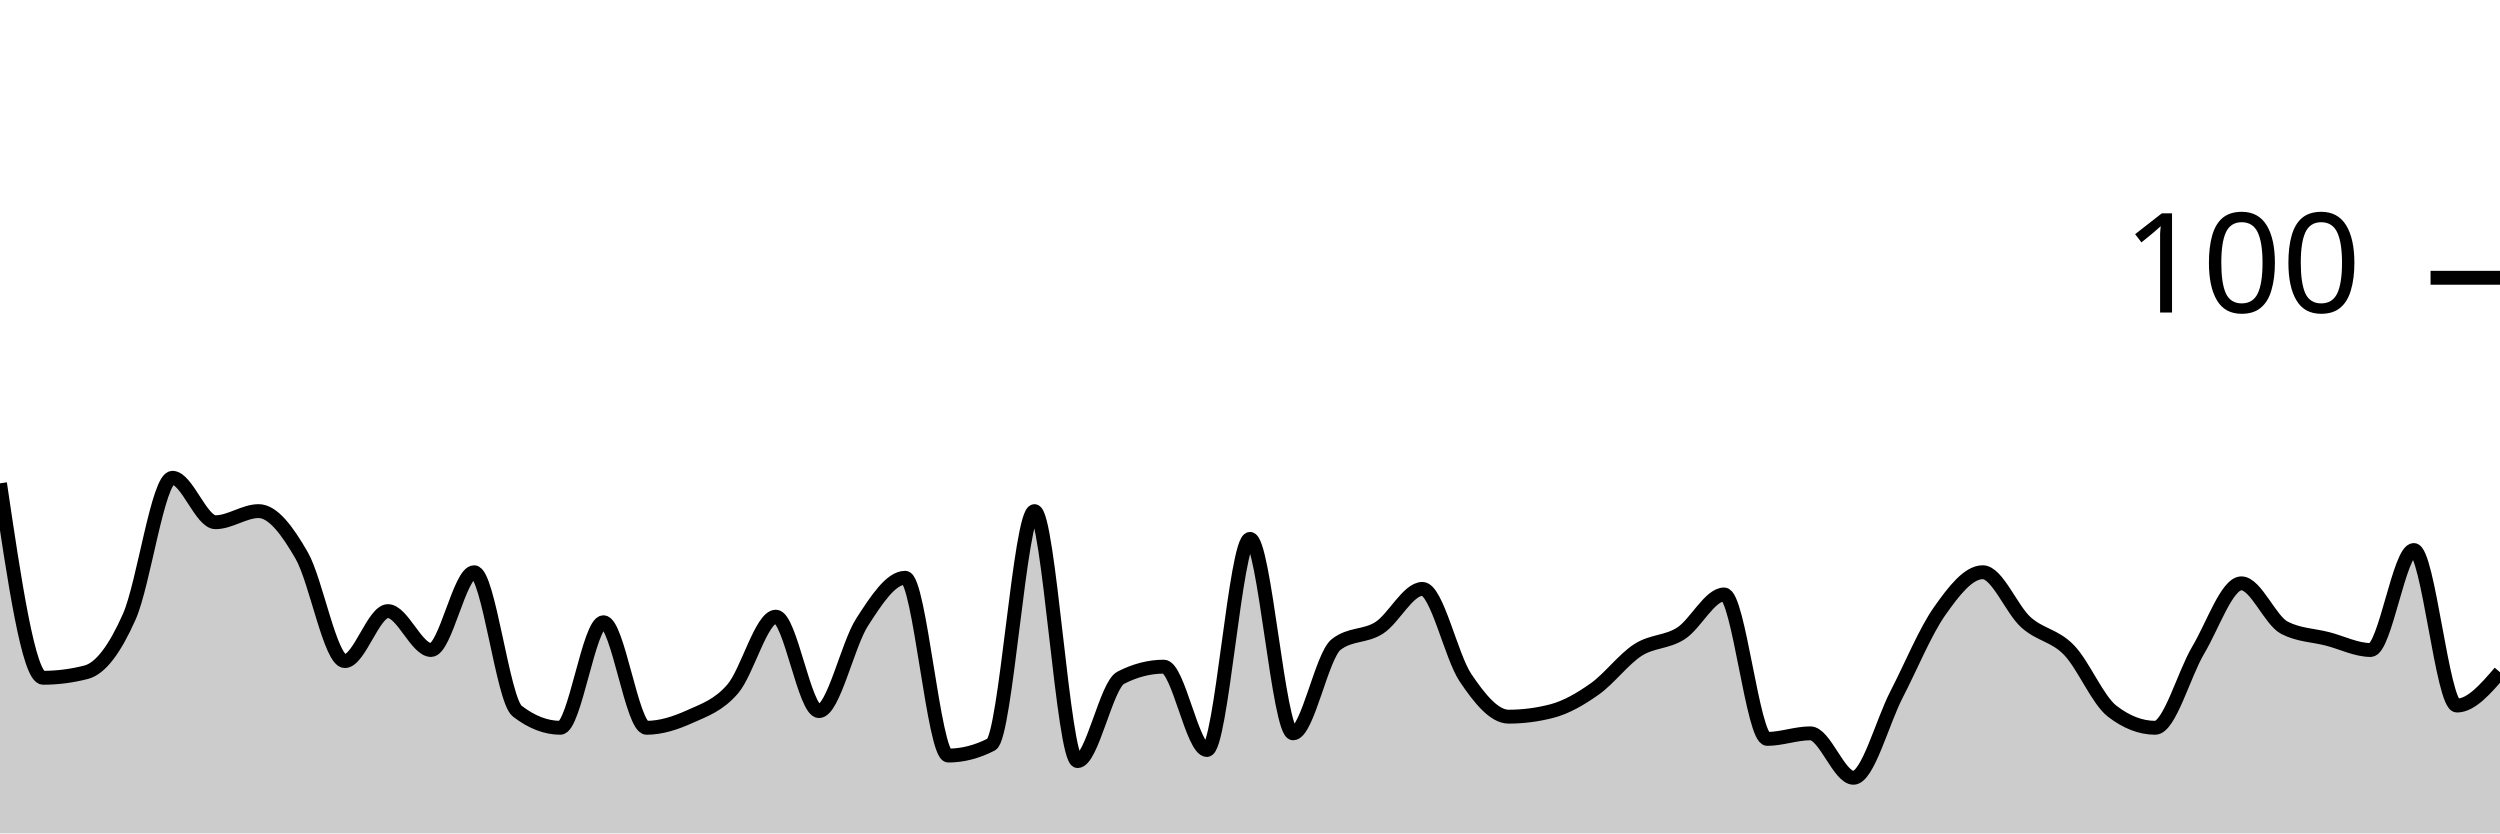
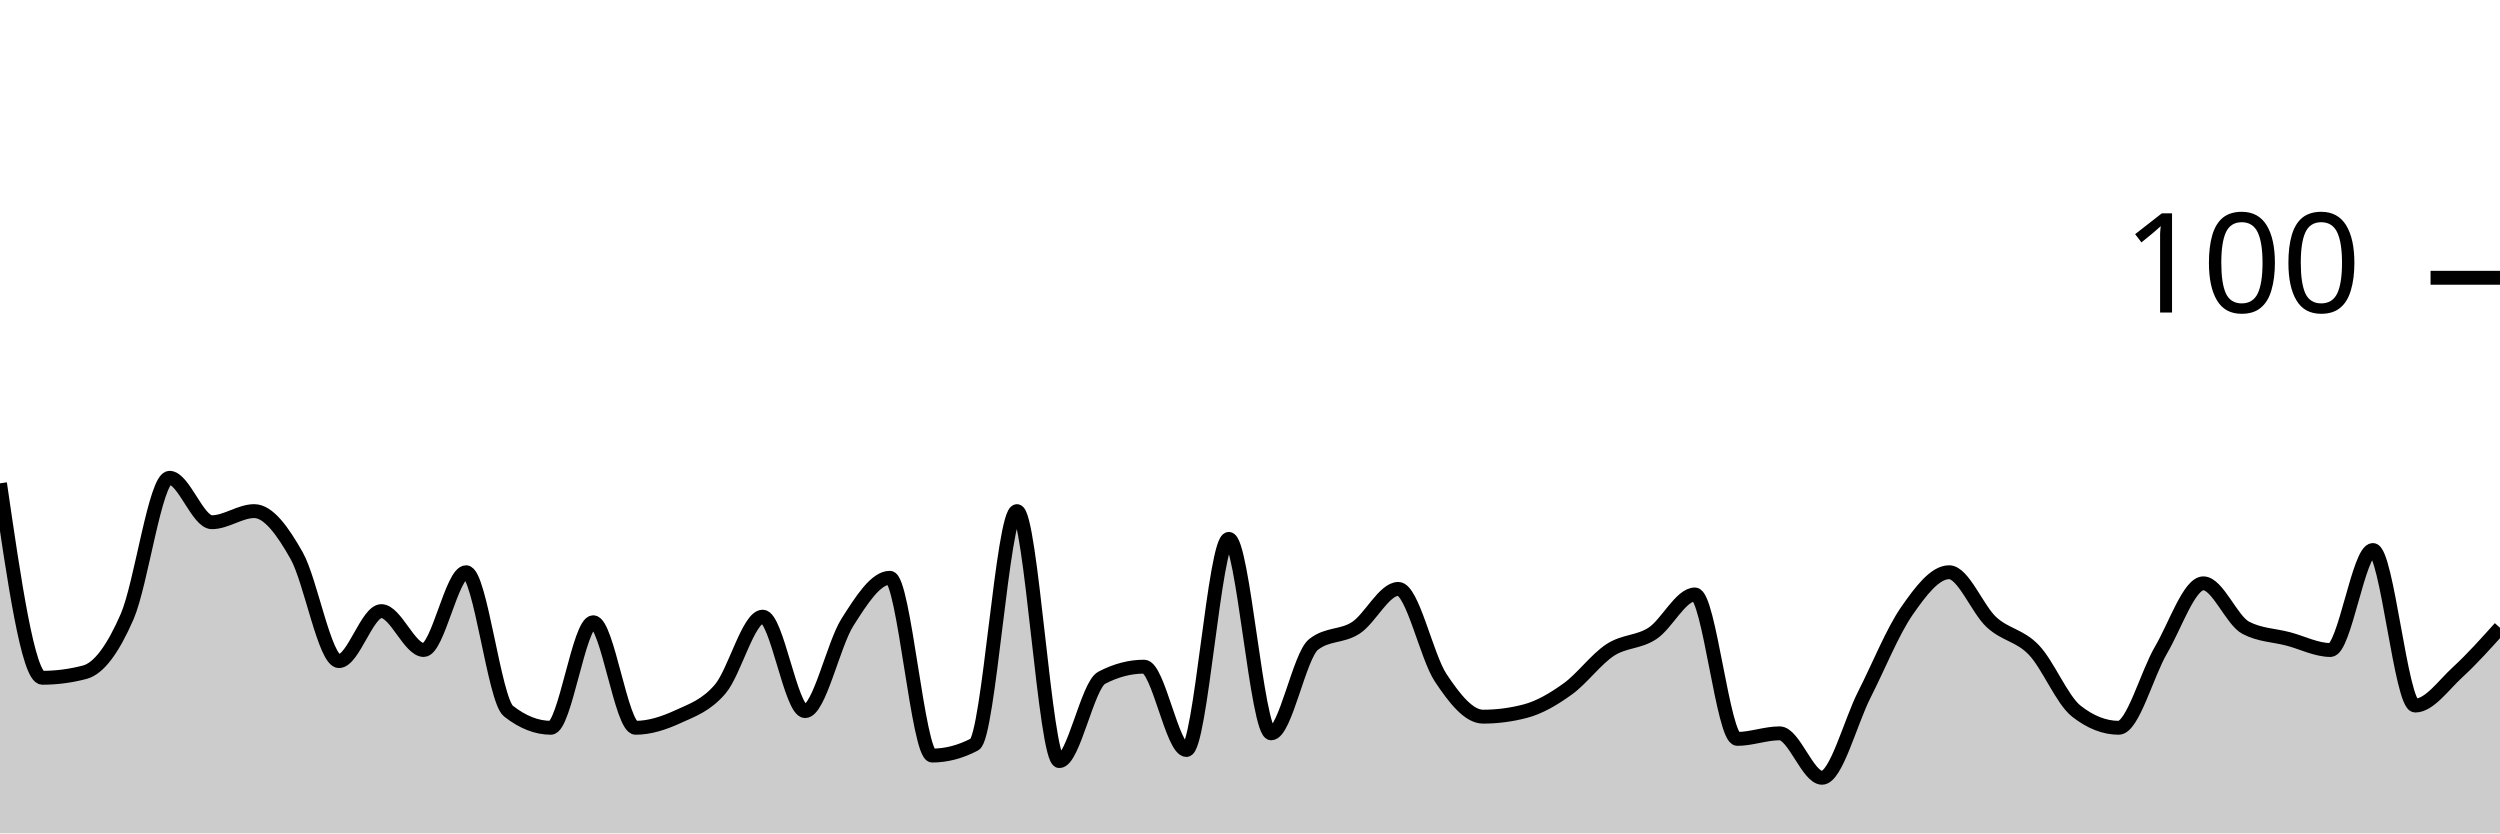
<svg xmlns="http://www.w3.org/2000/svg" viewBox="0 0 180 60">
  <g transform="translate(0,20)">
-     <path class="area" fill="rgba(0, 0, 0, 0.2)" d="M0,14.8C1.034,21.8,2.069,28.8,3.103,28.8C4.138,28.8,5.172,28.667,6.207,28.4C7.241,28.133,8.276,26.733,9.31,24.4C10.345,22.067,11.379,14.4,12.414,14.4C13.448,14.4,14.483,17.6,15.517,17.6C16.552,17.6,17.586,16.8,18.621,16.8C19.655,16.8,20.69,18.2,21.724,20C22.759,21.8,23.793,27.6,24.828,27.6C25.862,27.6,26.897,24,27.931,24C28.966,24,30,26.8,31.034,26.8C32.069,26.8,33.103,21.2,34.138,21.2C35.172,21.2,36.207,30.4,37.241,31.2C38.276,32,39.31,32.4,40.345,32.4C41.379,32.4,42.414,24.8,43.448,24.8C44.483,24.8,45.517,32.4,46.552,32.4C47.586,32.4,48.621,32.067,49.655,31.6C50.69,31.133,51.724,30.8,52.759,29.6C53.793,28.4,54.828,24.4,55.862,24.4C56.897,24.4,57.931,31.2,58.966,31.2C60,31.2,61.034,26.4,62.069,24.8C63.103,23.2,64.138,21.6,65.172,21.6C66.207,21.6,67.241,34.4,68.276,34.4C69.31,34.4,70.345,34.133,71.379,33.6C72.414,33.067,73.448,16.8,74.483,16.8C75.517,16.8,76.552,34.8,77.586,34.8C78.621,34.8,79.655,29.333,80.69,28.8C81.724,28.267,82.759,28,83.793,28C84.828,28,85.862,34,86.897,34C87.931,34,88.966,18.8,90,18.8C91.034,18.8,92.069,32.8,93.103,32.8C94.138,32.8,95.172,27.2,96.207,26.4C97.241,25.6,98.276,25.867,99.31,25.2C100.345,24.533,101.379,22.4,102.414,22.4C103.448,22.4,104.483,27.267,105.517,28.8C106.552,30.333,107.586,31.6,108.621,31.6C109.655,31.6,110.69,31.467,111.724,31.2C112.759,30.933,113.793,30.333,114.828,29.6C115.862,28.867,116.897,27.467,117.931,26.8C118.966,26.133,120,26.267,121.034,25.6C122.069,24.933,123.103,22.8,124.138,22.8C125.172,22.8,126.207,33.2,127.241,33.2C128.276,33.2,129.31,32.8,130.345,32.8C131.379,32.8,132.414,36,133.448,36C134.483,36,135.517,32,136.552,30C137.586,28,138.621,25.467,139.655,24C140.69,22.533,141.724,21.2,142.759,21.2C143.793,21.2,144.828,23.867,145.862,24.8C146.897,25.733,147.931,25.733,148.966,26.8C150,27.867,151.034,30.4,152.069,31.2C153.103,32,154.138,32.4,155.172,32.4C156.207,32.4,157.241,28.533,158.276,26.8C159.31,25.067,160.345,22,161.379,22C162.414,22,163.448,24.667,164.483,25.2C165.517,25.733,166.552,25.733,167.586,26C168.621,26.267,169.655,26.8,170.69,26.8C171.724,26.8,172.759,19.6,173.793,19.6C174.828,19.6,175.862,30.8,176.897,30.8C177.931,30.8,178.966,29.6,180,28.4L180,40C178.966,40,177.931,40,176.897,40C175.862,40,174.828,40,173.793,40C172.759,40,171.724,40,170.69,40C169.655,40,168.621,40,167.586,40C166.552,40,165.517,40,164.483,40C163.448,40,162.414,40,161.379,40C160.345,40,159.31,40,158.276,40C157.241,40,156.207,40,155.172,40C154.138,40,153.103,40,152.069,40C151.034,40,150,40,148.966,40C147.931,40,146.897,40,145.862,40C144.828,40,143.793,40,142.759,40C141.724,40,140.69,40,139.655,40C138.621,40,137.586,40,136.552,40C135.517,40,134.483,40,133.448,40C132.414,40,131.379,40,130.345,40C129.31,40,128.276,40,127.241,40C126.207,40,125.172,40,124.138,40C123.103,40,122.069,40,121.034,40C120,40,118.966,40,117.931,40C116.897,40,115.862,40,114.828,40C113.793,40,112.759,40,111.724,40C110.69,40,109.655,40,108.621,40C107.586,40,106.552,40,105.517,40C104.483,40,103.448,40,102.414,40C101.379,40,100.345,40,99.31,40C98.276,40,97.241,40,96.207,40C95.172,40,94.138,40,93.103,40C92.069,40,91.034,40,90,40C88.966,40,87.931,40,86.897,40C85.862,40,84.828,40,83.793,40C82.759,40,81.724,40,80.69,40C79.655,40,78.621,40,77.586,40C76.552,40,75.517,40,74.483,40C73.448,40,72.414,40,71.379,40C70.345,40,69.31,40,68.276,40C67.241,40,66.207,40,65.172,40C64.138,40,63.103,40,62.069,40C61.034,40,60,40,58.966,40C57.931,40,56.897,40,55.862,40C54.828,40,53.793,40,52.759,40C51.724,40,50.69,40,49.655,40C48.621,40,47.586,40,46.552,40C45.517,40,44.483,40,43.448,40C42.414,40,41.379,40,40.345,40C39.31,40,38.276,40,37.241,40C36.207,40,35.172,40,34.138,40C33.103,40,32.069,40,31.034,40C30,40,28.966,40,27.931,40C26.897,40,25.862,40,24.828,40C23.793,40,22.759,40,21.724,40C20.69,40,19.655,40,18.621,40C17.586,40,16.552,40,15.517,40C14.483,40,13.448,40,12.414,40C11.379,40,10.345,40,9.31,40C8.276,40,7.241,40,6.207,40C5.172,40,4.138,40,3.103,40C2.069,40,1.034,40,0,40Z" />
-     <path class="line" stroke="black" fill="none" d="M0,14.8C1.034,21.8,2.069,28.8,3.103,28.8C4.138,28.8,5.172,28.667,6.207,28.4C7.241,28.133,8.276,26.733,9.31,24.4C10.345,22.067,11.379,14.4,12.414,14.4C13.448,14.4,14.483,17.6,15.517,17.6C16.552,17.6,17.586,16.8,18.621,16.8C19.655,16.8,20.69,18.2,21.724,20C22.759,21.8,23.793,27.6,24.828,27.6C25.862,27.6,26.897,24,27.931,24C28.966,24,30,26.8,31.034,26.8C32.069,26.8,33.103,21.2,34.138,21.2C35.172,21.2,36.207,30.4,37.241,31.2C38.276,32,39.31,32.4,40.345,32.4C41.379,32.4,42.414,24.8,43.448,24.8C44.483,24.8,45.517,32.4,46.552,32.4C47.586,32.4,48.621,32.067,49.655,31.6C50.69,31.133,51.724,30.8,52.759,29.6C53.793,28.4,54.828,24.4,55.862,24.4C56.897,24.4,57.931,31.2,58.966,31.2C60,31.2,61.034,26.4,62.069,24.8C63.103,23.2,64.138,21.6,65.172,21.6C66.207,21.6,67.241,34.4,68.276,34.4C69.31,34.4,70.345,34.133,71.379,33.6C72.414,33.067,73.448,16.8,74.483,16.8C75.517,16.8,76.552,34.8,77.586,34.8C78.621,34.8,79.655,29.333,80.69,28.8C81.724,28.267,82.759,28,83.793,28C84.828,28,85.862,34,86.897,34C87.931,34,88.966,18.8,90,18.8C91.034,18.8,92.069,32.8,93.103,32.8C94.138,32.8,95.172,27.2,96.207,26.4C97.241,25.6,98.276,25.867,99.31,25.2C100.345,24.533,101.379,22.4,102.414,22.4C103.448,22.4,104.483,27.267,105.517,28.8C106.552,30.333,107.586,31.6,108.621,31.6C109.655,31.6,110.69,31.467,111.724,31.2C112.759,30.933,113.793,30.333,114.828,29.6C115.862,28.867,116.897,27.467,117.931,26.8C118.966,26.133,120,26.267,121.034,25.6C122.069,24.933,123.103,22.8,124.138,22.8C125.172,22.8,126.207,33.2,127.241,33.2C128.276,33.2,129.31,32.8,130.345,32.8C131.379,32.8,132.414,36,133.448,36C134.483,36,135.517,32,136.552,30C137.586,28,138.621,25.467,139.655,24C140.69,22.533,141.724,21.2,142.759,21.2C143.793,21.2,144.828,23.867,145.862,24.8C146.897,25.733,147.931,25.733,148.966,26.8C150,27.867,151.034,30.4,152.069,31.2C153.103,32,154.138,32.4,155.172,32.4C156.207,32.4,157.241,28.533,158.276,26.8C159.31,25.067,160.345,22,161.379,22C162.414,22,163.448,24.667,164.483,25.2C165.517,25.733,166.552,25.733,167.586,26C168.621,26.267,169.655,26.8,170.69,26.8C171.724,26.8,172.759,19.6,173.793,19.6C174.828,19.6,175.862,30.8,176.897,30.8C177.931,30.8,178.966,29.6,180,28.4" />
+     <path class="area" fill="rgba(0, 0, 0, 0.2)" d="M0,14.8C1.017,21.8,2.034,28.8,3.051,28.8C4.068,28.8,5.085,28.667,6.102,28.4C7.119,28.133,8.136,26.733,9.153,24.4C10.169,22.067,11.186,14.4,12.203,14.4C13.22,14.4,14.237,17.6,15.254,17.6C16.271,17.6,17.288,16.8,18.305,16.8C19.322,16.8,20.339,18.2,21.356,20C22.373,21.8,23.39,27.6,24.407,27.6C25.424,27.6,26.441,24,27.458,24C28.475,24,29.492,26.8,30.508,26.8C31.525,26.8,32.542,21.2,33.559,21.2C34.576,21.2,35.593,30.4,36.61,31.2C37.627,32,38.644,32.4,39.661,32.4C40.678,32.4,41.695,24.8,42.712,24.8C43.729,24.8,44.746,32.4,45.763,32.4C46.78,32.4,47.797,32.067,48.814,31.6C49.831,31.133,50.847,30.8,51.864,29.6C52.881,28.4,53.898,24.4,54.915,24.4C55.932,24.4,56.949,31.2,57.966,31.2C58.983,31.2,60,26.4,61.017,24.8C62.034,23.2,63.051,21.6,64.068,21.6C65.085,21.6,66.102,34.4,67.119,34.4C68.136,34.4,69.153,34.133,70.169,33.6C71.186,33.067,72.203,16.8,73.22,16.8C74.237,16.8,75.254,34.8,76.271,34.8C77.288,34.8,78.305,29.333,79.322,28.8C80.339,28.267,81.356,28,82.373,28C83.39,28,84.407,34,85.424,34C86.441,34,87.458,18.8,88.475,18.8C89.492,18.8,90.508,32.8,91.525,32.8C92.542,32.8,93.559,27.2,94.576,26.4C95.593,25.6,96.61,25.867,97.627,25.2C98.644,24.533,99.661,22.4,100.678,22.4C101.695,22.4,102.712,27.267,103.729,28.8C104.746,30.333,105.763,31.6,106.78,31.6C107.797,31.6,108.814,31.467,109.831,31.2C110.847,30.933,111.864,30.333,112.881,29.6C113.898,28.867,114.915,27.467,115.932,26.8C116.949,26.133,117.966,26.267,118.983,25.6C120,24.933,121.017,22.8,122.034,22.8C123.051,22.8,124.068,33.2,125.085,33.2C126.102,33.2,127.119,32.8,128.136,32.8C129.153,32.8,130.169,36,131.186,36C132.203,36,133.22,32,134.237,30C135.254,28,136.271,25.467,137.288,24C138.305,22.533,139.322,21.2,140.339,21.2C141.356,21.2,142.373,23.867,143.39,24.8C144.407,25.733,145.424,25.733,146.441,26.8C147.458,27.867,148.475,30.4,149.492,31.2C150.508,32,151.525,32.4,152.542,32.4C153.559,32.4,154.576,28.533,155.593,26.8C156.61,25.067,157.627,22,158.644,22C159.661,22,160.678,24.667,161.695,25.2C162.712,25.733,163.729,25.733,164.746,26C165.763,26.267,166.78,26.8,167.797,26.8C168.814,26.8,169.831,19.6,170.847,19.6C171.864,19.6,172.881,30.8,173.898,30.8C174.915,30.8,175.932,29.333,176.949,28.4C177.966,27.467,178.983,26.333,180,25.2L180,40C178.983,40,177.966,40,176.949,40C175.932,40,174.915,40,173.898,40C172.881,40,171.864,40,170.847,40C169.831,40,168.814,40,167.797,40C166.78,40,165.763,40,164.746,40C163.729,40,162.712,40,161.695,40C160.678,40,159.661,40,158.644,40C157.627,40,156.61,40,155.593,40C154.576,40,153.559,40,152.542,40C151.525,40,150.508,40,149.492,40C148.475,40,147.458,40,146.441,40C145.424,40,144.407,40,143.39,40C142.373,40,141.356,40,140.339,40C139.322,40,138.305,40,137.288,40C136.271,40,135.254,40,134.237,40C133.22,40,132.203,40,131.186,40C130.169,40,129.153,40,128.136,40C127.119,40,126.102,40,125.085,40C124.068,40,123.051,40,122.034,40C121.017,40,120,40,118.983,40C117.966,40,116.949,40,115.932,40C114.915,40,113.898,40,112.881,40C111.864,40,110.847,40,109.831,40C108.814,40,107.797,40,106.78,40C105.763,40,104.746,40,103.729,40C102.712,40,101.695,40,100.678,40C99.661,40,98.644,40,97.627,40C96.61,40,95.593,40,94.576,40C93.559,40,92.542,40,91.525,40C90.508,40,89.492,40,88.475,40C87.458,40,86.441,40,85.424,40C84.407,40,83.39,40,82.373,40C81.356,40,80.339,40,79.322,40C78.305,40,77.288,40,76.271,40C75.254,40,74.237,40,73.22,40C72.203,40,71.186,40,70.169,40C69.153,40,68.136,40,67.119,40C66.102,40,65.085,40,64.068,40C63.051,40,62.034,40,61.017,40C60,40,58.983,40,57.966,40C56.949,40,55.932,40,54.915,40C53.898,40,52.881,40,51.864,40C50.847,40,49.831,40,48.814,40C47.797,40,46.78,40,45.763,40C44.746,40,43.729,40,42.712,40C41.695,40,40.678,40,39.661,40C38.644,40,37.627,40,36.61,40C35.593,40,34.576,40,33.559,40C32.542,40,31.525,40,30.508,40C29.492,40,28.475,40,27.458,40C26.441,40,25.424,40,24.407,40C23.39,40,22.373,40,21.356,40C20.339,40,19.322,40,18.305,40C17.288,40,16.271,40,15.254,40C14.237,40,13.22,40,12.203,40C11.186,40,10.169,40,9.153,40C8.136,40,7.119,40,6.102,40C5.085,40,4.068,40,3.051,40C2.034,40,1.017,40,0,40Z" />
+     <path class="line" stroke="black" fill="none" d="M0,14.8C1.017,21.8,2.034,28.8,3.051,28.8C4.068,28.8,5.085,28.667,6.102,28.4C7.119,28.133,8.136,26.733,9.153,24.4C10.169,22.067,11.186,14.4,12.203,14.4C13.22,14.4,14.237,17.6,15.254,17.6C16.271,17.6,17.288,16.8,18.305,16.8C19.322,16.8,20.339,18.2,21.356,20C22.373,21.8,23.39,27.6,24.407,27.6C25.424,27.6,26.441,24,27.458,24C28.475,24,29.492,26.8,30.508,26.8C31.525,26.8,32.542,21.2,33.559,21.2C34.576,21.2,35.593,30.4,36.61,31.2C37.627,32,38.644,32.4,39.661,32.4C40.678,32.4,41.695,24.8,42.712,24.8C43.729,24.8,44.746,32.4,45.763,32.4C46.78,32.4,47.797,32.067,48.814,31.6C49.831,31.133,50.847,30.8,51.864,29.6C52.881,28.4,53.898,24.4,54.915,24.4C55.932,24.4,56.949,31.2,57.966,31.2C58.983,31.2,60,26.4,61.017,24.8C62.034,23.2,63.051,21.6,64.068,21.6C65.085,21.6,66.102,34.4,67.119,34.4C68.136,34.4,69.153,34.133,70.169,33.6C71.186,33.067,72.203,16.8,73.22,16.8C74.237,16.8,75.254,34.8,76.271,34.8C77.288,34.8,78.305,29.333,79.322,28.8C80.339,28.267,81.356,28,82.373,28C83.39,28,84.407,34,85.424,34C86.441,34,87.458,18.8,88.475,18.8C89.492,18.8,90.508,32.8,91.525,32.8C92.542,32.8,93.559,27.2,94.576,26.4C95.593,25.6,96.61,25.867,97.627,25.2C98.644,24.533,99.661,22.4,100.678,22.4C101.695,22.4,102.712,27.267,103.729,28.8C104.746,30.333,105.763,31.6,106.78,31.6C107.797,31.6,108.814,31.467,109.831,31.2C110.847,30.933,111.864,30.333,112.881,29.6C113.898,28.867,114.915,27.467,115.932,26.8C116.949,26.133,117.966,26.267,118.983,25.6C120,24.933,121.017,22.8,122.034,22.8C123.051,22.8,124.068,33.2,125.085,33.2C126.102,33.2,127.119,32.8,128.136,32.8C129.153,32.8,130.169,36,131.186,36C132.203,36,133.22,32,134.237,30C135.254,28,136.271,25.467,137.288,24C138.305,22.533,139.322,21.2,140.339,21.2C141.356,21.2,142.373,23.867,143.39,24.8C144.407,25.733,145.424,25.733,146.441,26.8C147.458,27.867,148.475,30.4,149.492,31.2C150.508,32,151.525,32.4,152.542,32.4C153.559,32.4,154.576,28.533,155.593,26.8C156.61,25.067,157.627,22,158.644,22C159.661,22,160.678,24.667,161.695,25.2C162.712,25.733,163.729,25.733,164.746,26C165.763,26.267,166.78,26.8,167.797,26.8C168.814,26.8,169.831,19.6,170.847,19.6C171.864,19.6,172.881,30.8,173.898,30.8C174.915,30.8,175.932,29.333,176.949,28.4C177.966,27.467,178.983,26.333,180,25.2" />
    <path class="axis-ceiling" stroke-width="1" stroke="black" fill="none" d="M175,0L180,0" />
    <text class="axis-ceiling-label" font-family="sans-serif" text-anchor="end" font-size="10px" x="170" y="2.5">100</text>
  </g>
</svg>
